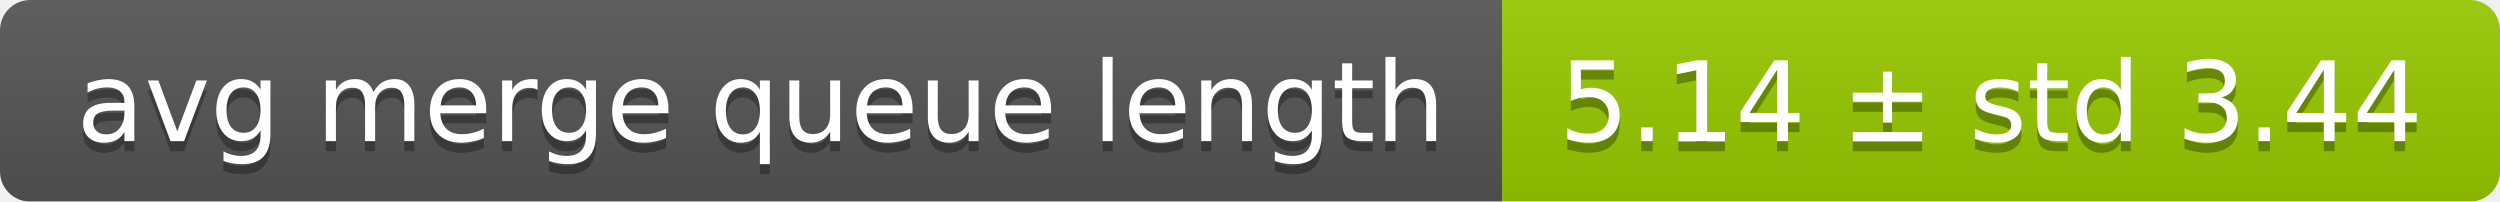
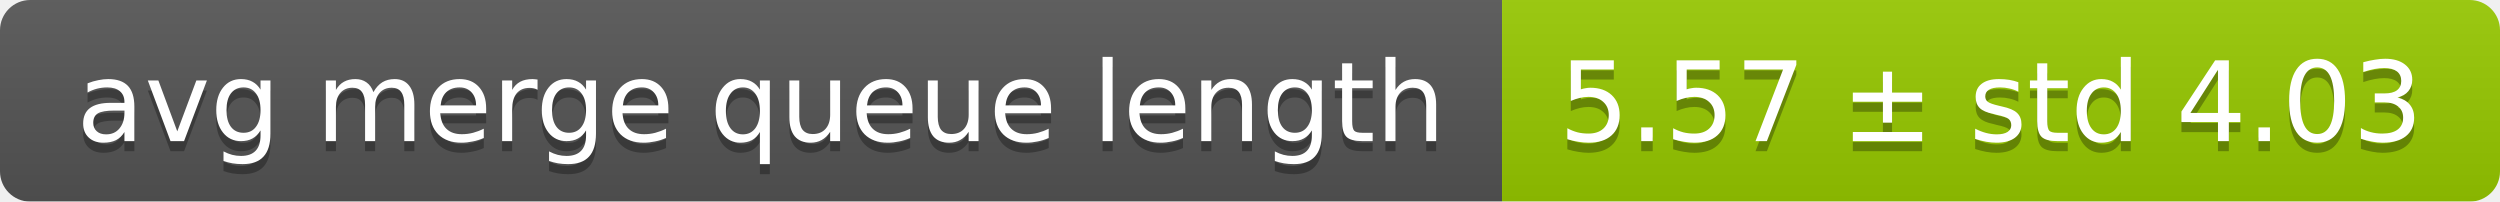
<svg xmlns="http://www.w3.org/2000/svg" width="248" height="20">
  <linearGradient id="smooth" x2="0" y2="100%">
    <stop offset="0" stop-color="#bbb" stop-opacity=".1" />
    <stop offset="1" stop-opacity=".1" />
  </linearGradient>
  <mask id="round">
    <rect width="248" height="20" rx="3" fill="#fff" />
  </mask>
  <g mask="url(#round)">
    <rect width="149" height="20" fill="#555" />
    <rect x="149" width="99" height="20" fill="#97ca00" />
    <rect width="248" height="20" fill="url(#smooth)" />
  </g>
  <g fill="#fff" text-anchor="middle" font-family="DejaVu Sans,Verdana,Geneva,sans-serif" font-size="11">
    <text x="75.5" y="15" fill="#010101" fill-opacity=".3">avg merge queue length</text>
    <text x="75.5" y="14">avg merge queue length</text>
-     <text x="197.5" y="15" fill="#010101" fill-opacity=".3">5.14 ± std 3.44</text>
-     <text x="197.5" y="14">5.14 ± std 3.44</text>
+     <text x="197.5" y="15" fill="#010101" fill-opacity=".3">5.57 ± std 4.03</text>
+     <text x="197.5" y="14">5.57 ± std 4.03</text>
  </g>
</svg>
